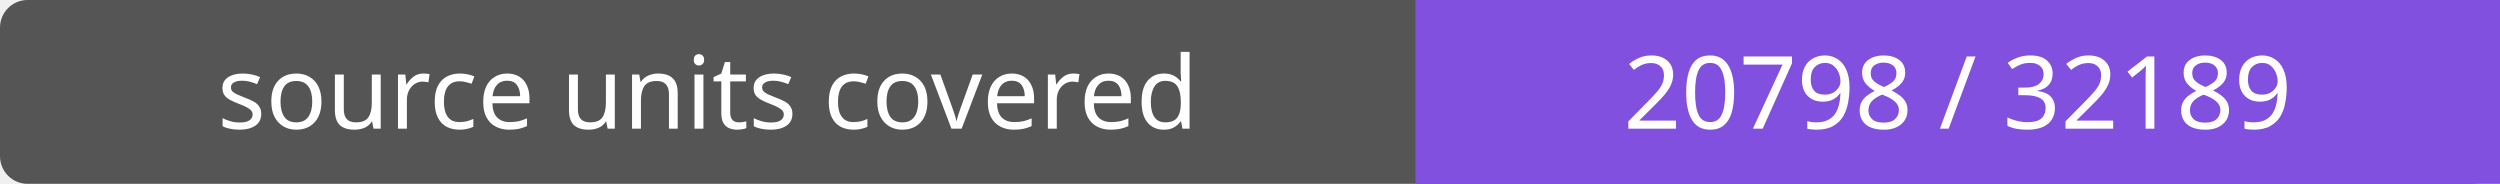
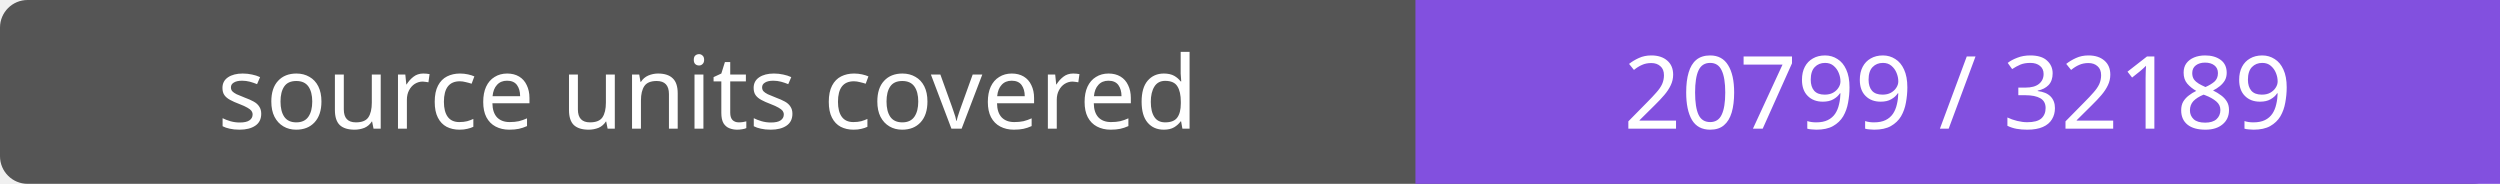
- <svg xmlns="http://www.w3.org/2000/svg" width="272" height="20" role="img" aria-label="source units covered: 20798 / 32189">
+ <svg xmlns="http://www.w3.org/2000/svg" width="272" height="20" role="img" aria-label="source units covered: 20799 / 32189">
  <rect width="272" height="20" rx="3" fill="#555" />
  <path fill="#8250df" d="M154 0h118v20H154z" />
  <g fill="#fff" text-anchor="middle" font-family="Verdana,sans-serif" font-size="11">
    <text x="77.0" y="14">source units covered</text>
-     <text x="213.0" y="14">20798 / 32189</text>
+     <text x="213.0" y="14">20799 / 32189</text>
  </g>
</svg>
